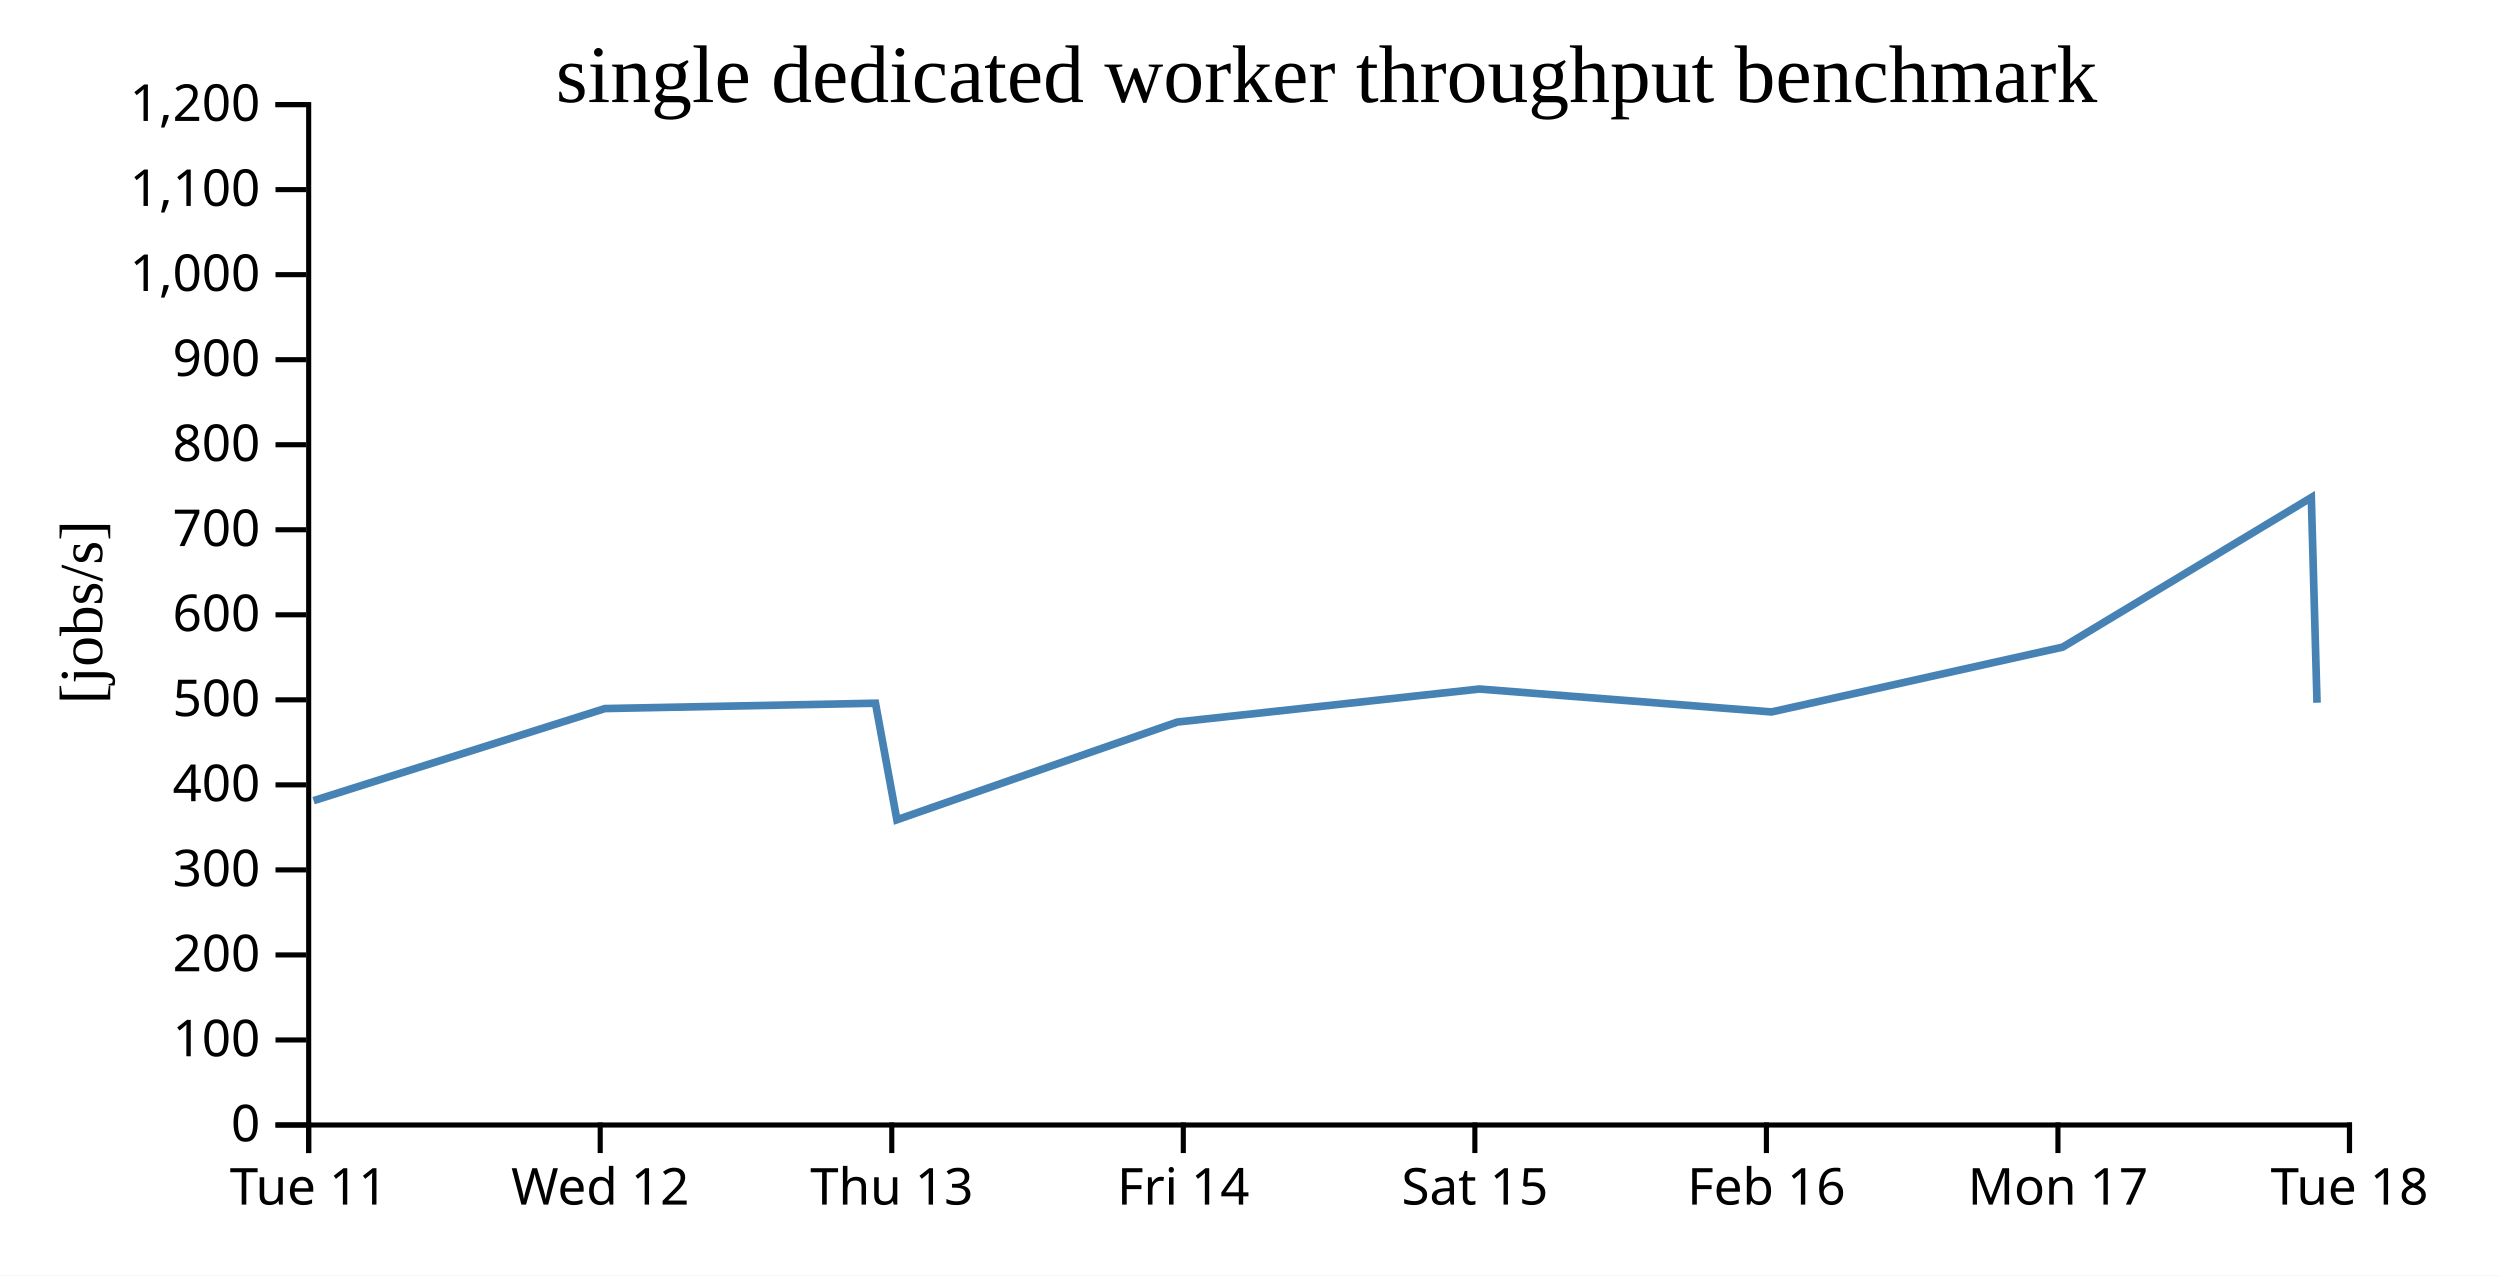
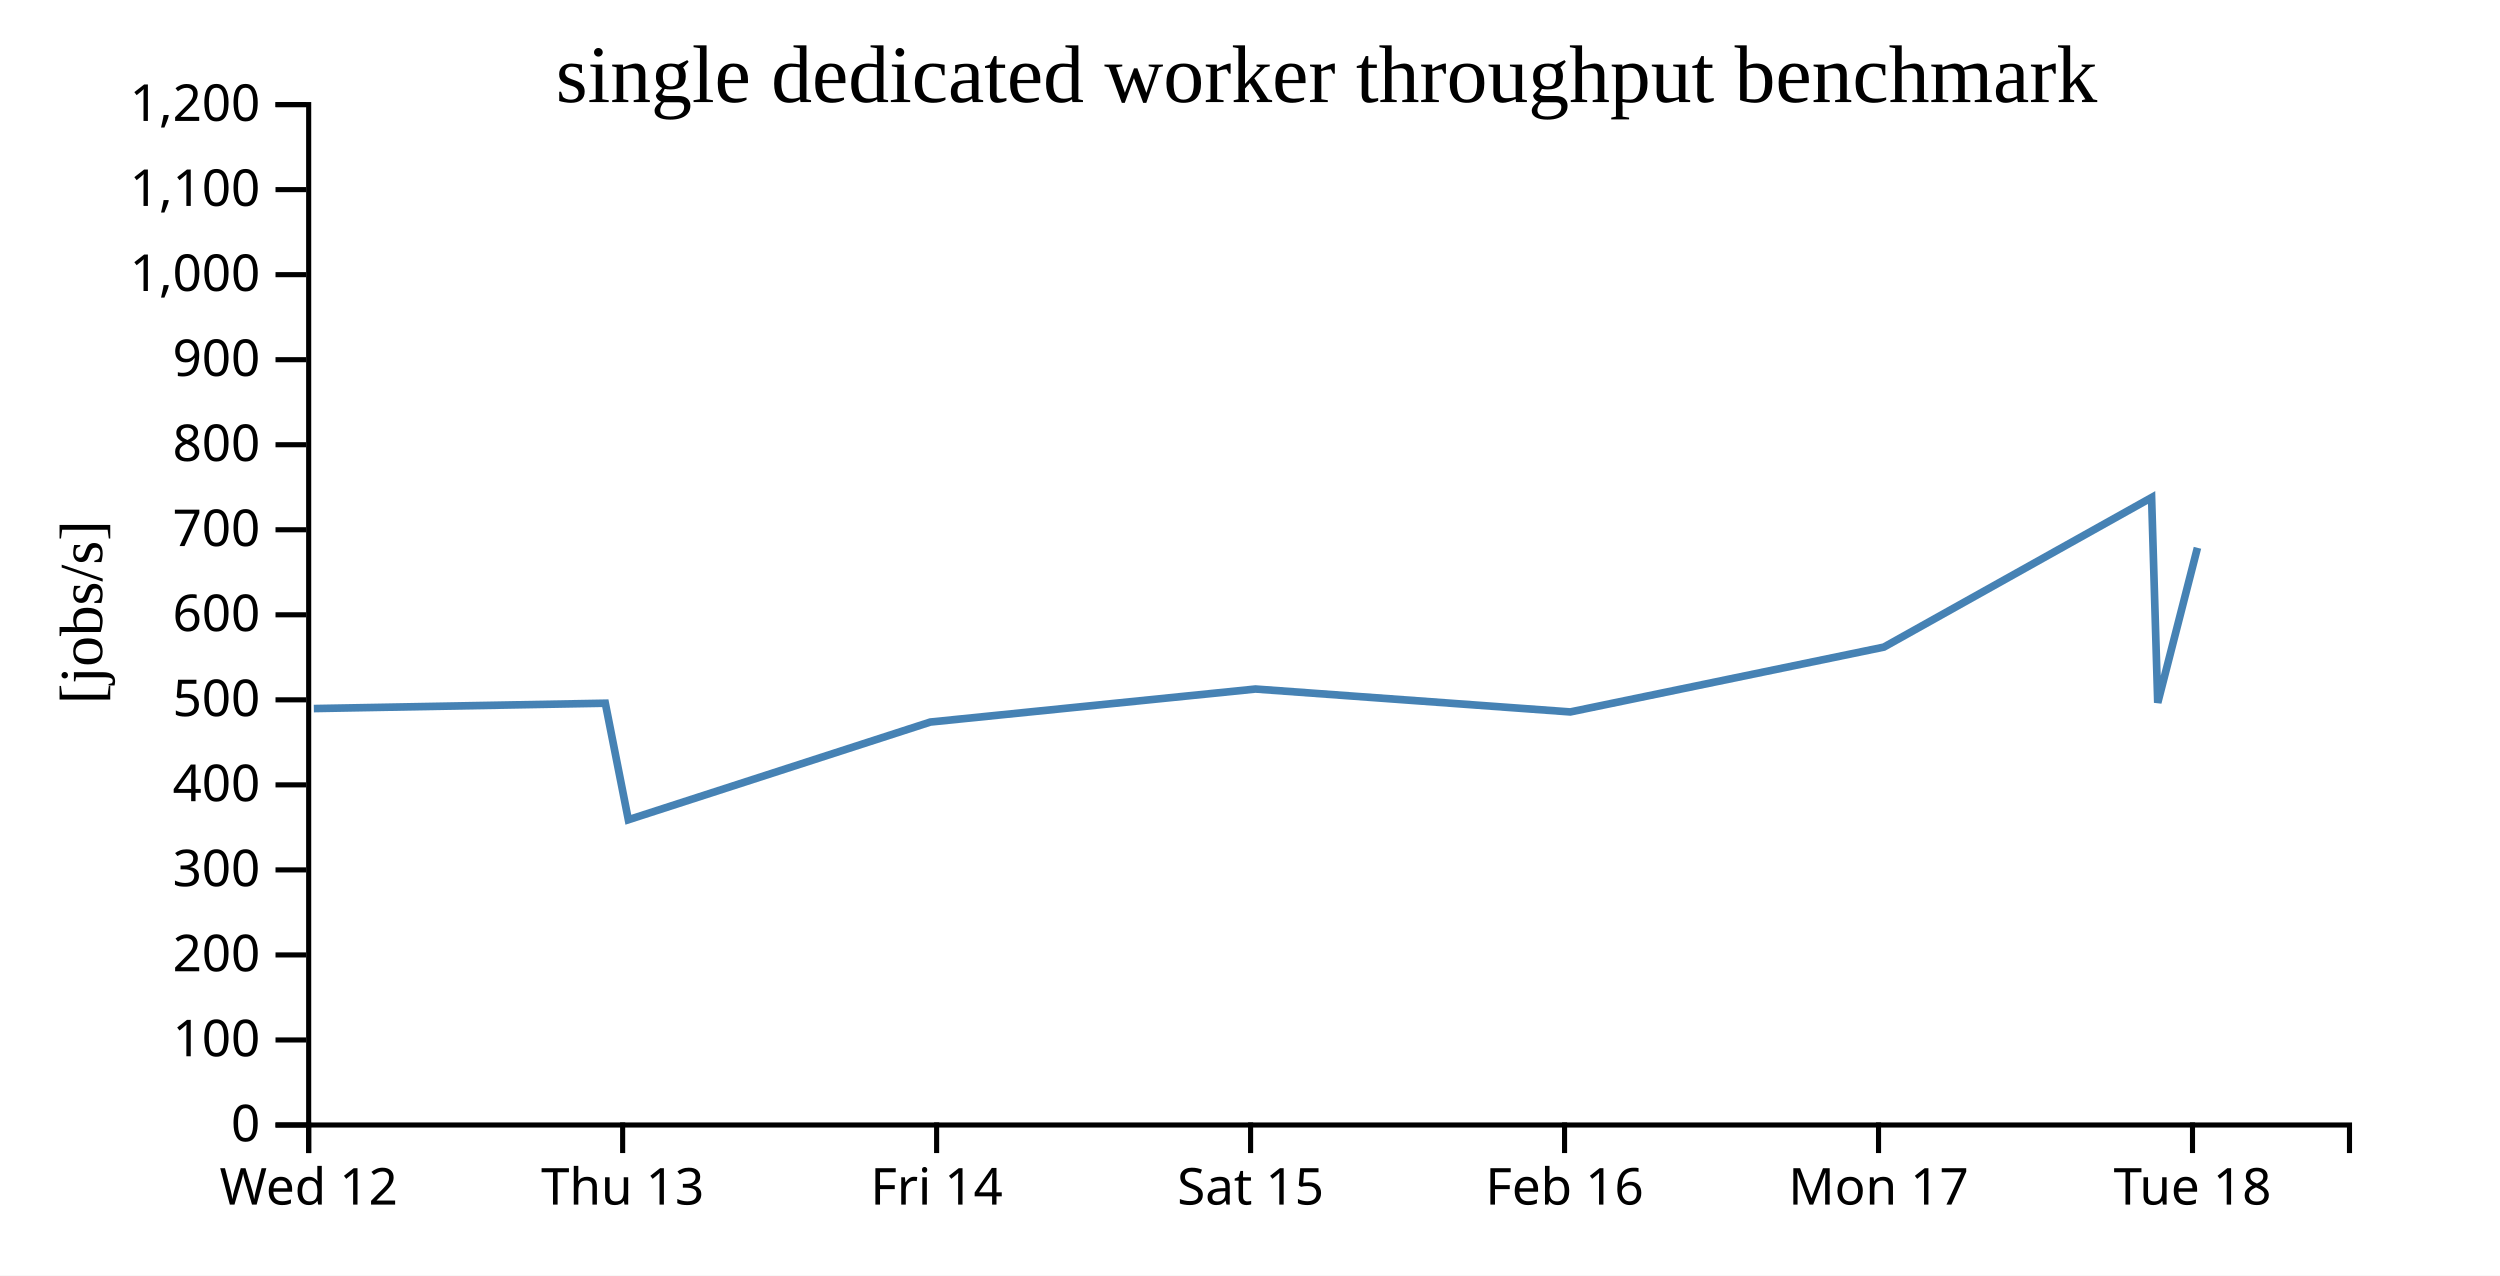
<svg xmlns="http://www.w3.org/2000/svg" width="490" height="250">
  <rect width="100%" height="100%" fill="white" />
  <g transform="translate(60,20)">
    <g transform="translate(0,200)" fill="none" font-size="10" font-family="sans-serif" text-anchor="middle">
      <path class="domain" stroke="currentColor" d="M0.5,6V0.5H400.5V6" />
      <g class="tick" opacity="1" transform="translate(0.5,0)">
        <line stroke="currentColor" y2="6" />
-         <text fill="currentColor" y="9" dy="0.71em">Tue 11</text>
-       </g>
-       <g class="tick" opacity="1" transform="translate(57.64286,0)">
-         <line stroke="currentColor" y2="6" />
        <text fill="currentColor" y="9" dy="0.71em">Wed 12</text>
      </g>
-       <g class="tick" opacity="1" transform="translate(114.7857,0)">
+       <g class="tick" opacity="1" transform="translate(62.03846,0)">
        <line stroke="currentColor" y2="6" />
        <text fill="currentColor" y="9" dy="0.71em">Thu 13</text>
      </g>
-       <g class="tick" opacity="1" transform="translate(171.9286,0)">
+       <g class="tick" opacity="1" transform="translate(123.5769,0)">
        <line stroke="currentColor" y2="6" />
        <text fill="currentColor" y="9" dy="0.71em">Fri 14</text>
      </g>
-       <g class="tick" opacity="1" transform="translate(229.0714,0)">
+       <g class="tick" opacity="1" transform="translate(185.1154,0)">
        <line stroke="currentColor" y2="6" />
        <text fill="currentColor" y="9" dy="0.71em">Sat 15</text>
      </g>
-       <g class="tick" opacity="1" transform="translate(286.2143,0)">
+       <g class="tick" opacity="1" transform="translate(246.6538,0)">
        <line stroke="currentColor" y2="6" />
        <text fill="currentColor" y="9" dy="0.71em">Feb 16</text>
      </g>
-       <g class="tick" opacity="1" transform="translate(343.3571,0)">
+       <g class="tick" opacity="1" transform="translate(308.1923,0)">
        <line stroke="currentColor" y2="6" />
        <text fill="currentColor" y="9" dy="0.71em">Mon 17</text>
      </g>
-       <g class="tick" opacity="1" transform="translate(400.5,0)">
+       <g class="tick" opacity="1" transform="translate(369.7308,0)">
        <line stroke="currentColor" y2="6" />
        <text fill="currentColor" y="9" dy="0.71em">Tue 18</text>
      </g>
    </g>
    <g fill="none" font-size="10" font-family="sans-serif" text-anchor="end">
      <path class="domain" stroke="currentColor" d="M-6,200.5H0.5V0.5H-6" />
      <g class="tick" opacity="1" transform="translate(0,200.5)">
        <line stroke="currentColor" x2="-6" />
        <text fill="currentColor" x="-9" dy="0.32em">0</text>
      </g>
      <g class="tick" opacity="1" transform="translate(0,183.8333)">
        <line stroke="currentColor" x2="-6" />
        <text fill="currentColor" x="-9" dy="0.32em">100</text>
      </g>
      <g class="tick" opacity="1" transform="translate(0,167.1667)">
        <line stroke="currentColor" x2="-6" />
        <text fill="currentColor" x="-9" dy="0.32em">200</text>
      </g>
      <g class="tick" opacity="1" transform="translate(0,150.5)">
        <line stroke="currentColor" x2="-6" />
        <text fill="currentColor" x="-9" dy="0.32em">300</text>
      </g>
      <g class="tick" opacity="1" transform="translate(0,133.8333)">
        <line stroke="currentColor" x2="-6" />
        <text fill="currentColor" x="-9" dy="0.32em">400</text>
      </g>
      <g class="tick" opacity="1" transform="translate(0,117.1667)">
        <line stroke="currentColor" x2="-6" />
        <text fill="currentColor" x="-9" dy="0.32em">500</text>
      </g>
      <g class="tick" opacity="1" transform="translate(0,100.5)">
        <line stroke="currentColor" x2="-6" />
        <text fill="currentColor" x="-9" dy="0.32em">600</text>
      </g>
      <g class="tick" opacity="1" transform="translate(0,83.83333)">
        <line stroke="currentColor" x2="-6" />
        <text fill="currentColor" x="-9" dy="0.32em">700</text>
      </g>
      <g class="tick" opacity="1" transform="translate(0,67.16667)">
        <line stroke="currentColor" x2="-6" />
        <text fill="currentColor" x="-9" dy="0.32em">800</text>
      </g>
      <g class="tick" opacity="1" transform="translate(0,50.5)">
        <line stroke="currentColor" x2="-6" />
        <text fill="currentColor" x="-9" dy="0.32em">900</text>
      </g>
      <g class="tick" opacity="1" transform="translate(0,33.83333)">
        <line stroke="currentColor" x2="-6" />
        <text fill="currentColor" x="-9" dy="0.32em">1,000</text>
      </g>
      <g class="tick" opacity="1" transform="translate(0,17.16667)">
        <line stroke="currentColor" x2="-6" />
        <text fill="currentColor" x="-9" dy="0.32em">1,100</text>
      </g>
      <g class="tick" opacity="1" transform="translate(0,0.5)">
        <line stroke="currentColor" x2="-6" />
        <text fill="currentColor" x="-9" dy="0.32em">1,200</text>
      </g>
    </g>
    <text text-anchor="middle" style="font-size: 12px" transform="rotate(-90)" y="-40" x="-100">[jobs/s]</text>
    <text text-anchor="middle" style="font-size: 16px" y="0" x="200">single dedicated worker throughput benchmark</text>
-     <path fill="none" stroke="steelblue" stroke-width="1.5" d="M1.468,136.925L58.547,118.88L111.594,117.83L115.79,140.671L170.75,121.521L229.923,115.049L287.226,119.539L344.293,106.831L393.02,77.514L394.136,117.74" />
+     <path fill="none" stroke="steelblue" stroke-width="1.5" d="M1.512,118.88L58.64,117.83L63.158,140.671L122.346,121.521L186.071,115.049L247.782,119.539L309.239,106.831L361.713,77.514L362.916,117.74L370.7,87.37" />
  </g>
</svg>
